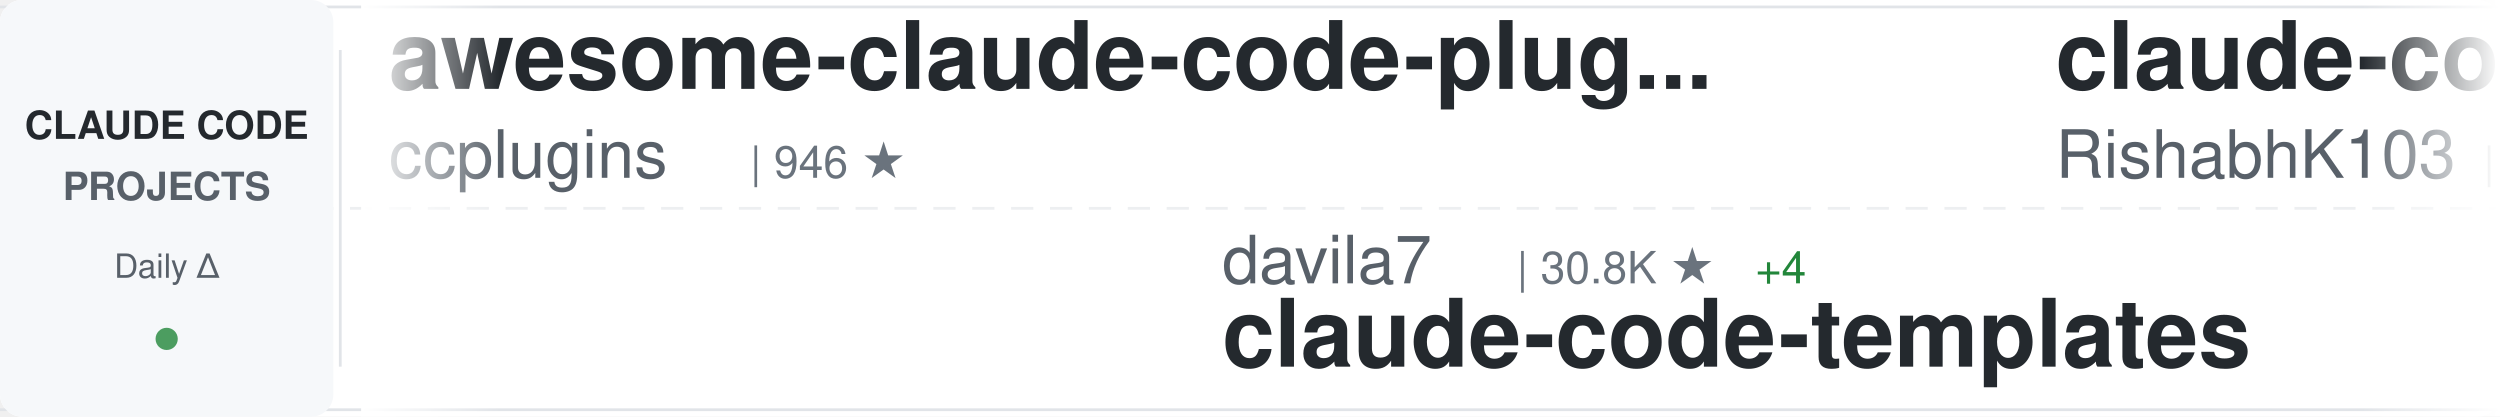
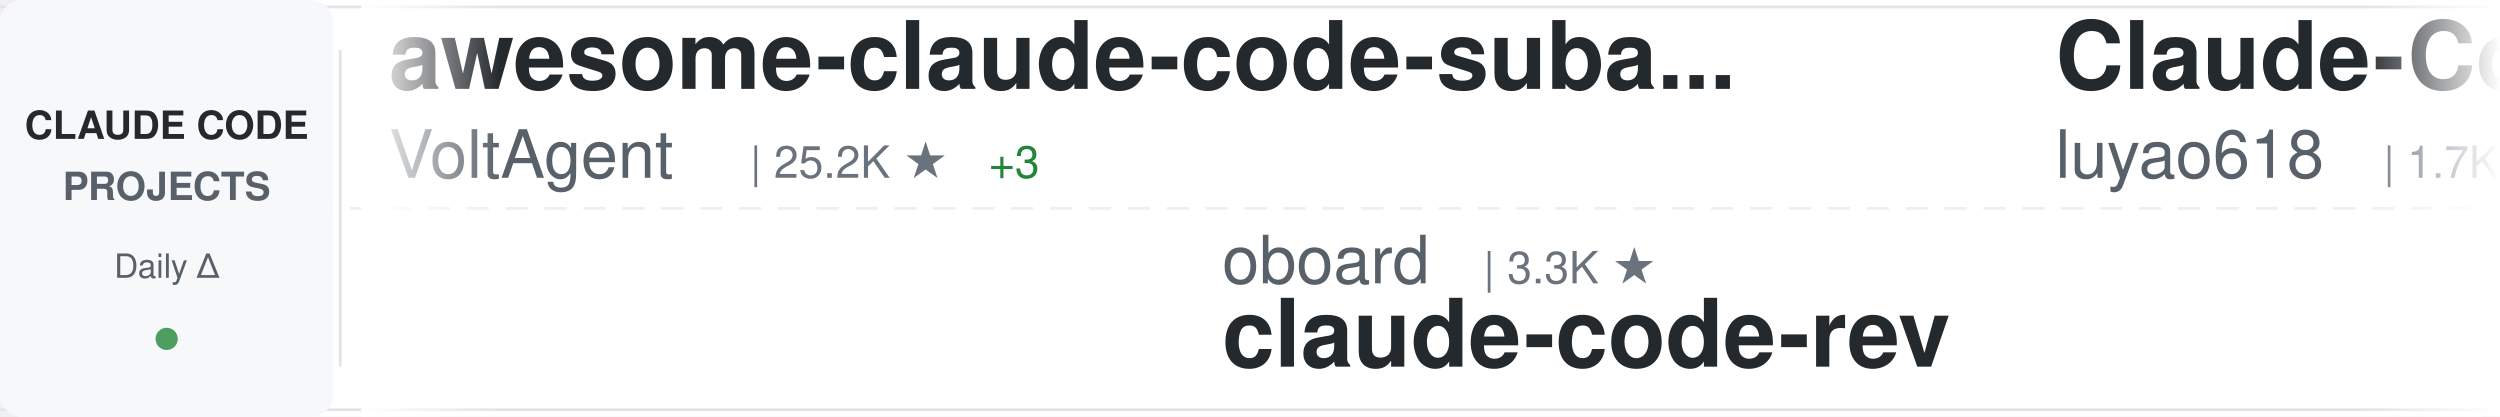
<svg xmlns="http://www.w3.org/2000/svg" width="900" height="150">
  <defs>
    <linearGradient id="awesomeLeftFade" x1="0%" y1="0%" x2="100%" y2="0%">
      <stop offset="0%" style="stop-color:#ffffff;stop-opacity:1" />
      <stop offset="100%" style="stop-color:#ffffff;stop-opacity:0" />
    </linearGradient>
    <linearGradient id="awesomeRightFade" x1="0%" y1="0%" x2="100%" y2="0%">
      <stop offset="0%" style="stop-color:#ffffff;stop-opacity:0" />
      <stop offset="100%" style="stop-color:#ffffff;stop-opacity:1" />
    </linearGradient>
  </defs>
  <rect width="900" height="150" fill="#ffffff" rx="8" />
  <rect x="0" y="2" width="900" height="1" fill="#e1e4e8" />
  <rect x="0" y="147" width="900" height="1" fill="#e1e4e8" />
  <line x1="0" y1="75" x2="900" y2="75" stroke="#e1e4e8" stroke-width="1" stroke-dasharray="8 6" opacity="0.6" />
  <rect x="0" y="0" width="120" height="150" fill="#f6f8fa" rx="8" />
  <text x="60" y="50" font-family="-apple-system, BlinkMacSystemFont, 'Segoe UI', Helvetica, Arial, sans-serif" font-size="14" font-weight="600" fill="#24292e" text-anchor="middle">CLAUDE CODE</text>
  <text x="60" y="72" font-family="-apple-system, BlinkMacSystemFont, 'Segoe UI', Helvetica, Arial, sans-serif" font-size="14" font-weight="600" fill="#586069" text-anchor="middle">PROJECTS</text>
  <text x="60" y="100" font-family="-apple-system, BlinkMacSystemFont, 'Segoe UI', Helvetica, Arial, sans-serif" font-size="12" font-weight="500" fill="#586069" text-anchor="middle">Daily Δ</text>
  <circle cx="60" cy="122" r="4" fill="#22863a" opacity="0.8" />
  <rect x="122" y="18" width="1" height="114" fill="#e1e4e8" />
  <clipPath id="awesomeTickerClip">
    <rect x="130" y="0" width="770" height="150" />
  </clipPath>
  <g clip-path="url(#awesomeTickerClip)">
    <g id="awesomeTickerItems">
      <animateTransform attributeName="transform" attributeType="XML" type="translate" from="0 0" to="-3000 0" dur="54s" repeatCount="indefinite" />
      <g transform="translate(0, 0)">
-         <text x="140" y="32" font-family="-apple-system, BlinkMacSystemFont, 'Segoe UI', Helvetica, Arial, sans-serif" font-size="34" font-weight="600" fill="#24292e">awesome-claude-code-plug...</text>
-         <text x="140" y="64" font-family="-apple-system, BlinkMacSystemFont, 'Segoe UI', Helvetica, Arial, sans-serif" font-size="24" font-weight="400" fill="#586069">ccplugins</text>
-         <text x="270" y="64" font-family="-apple-system, BlinkMacSystemFont, 'Segoe UI', Helvetica, Arial, sans-serif" font-size="16" font-weight="500" fill="#6a737d">| 946 ★</text>
+         <text x="140" y="32" font-family="-apple-system, BlinkMacSystemFont, 'Segoe UI', Helvetica, Arial, sans-serif" font-size="34" font-weight="600" fill="#24292e">awesome-claude-code-suba...</text>
+         <text x="140" y="64" font-family="-apple-system, BlinkMacSystemFont, 'Segoe UI', Helvetica, Arial, sans-serif" font-size="24" font-weight="400" fill="#586069">VoltAgent</text>
+         <text x="270" y="64" font-family="-apple-system, BlinkMacSystemFont, 'Segoe UI', Helvetica, Arial, sans-serif" font-size="16" font-weight="500" fill="#6a737d">| 25.2K ★</text>
+         <text x="356" y="64" font-family="-apple-system, BlinkMacSystemFont, 'Segoe UI', Helvetica, Arial, sans-serif" font-size="16" font-weight="500" fill="#22863a"> +3</text>
      </g>
      <g transform="translate(300, 0)">
-         <text x="140" y="102" font-family="-apple-system, BlinkMacSystemFont, 'Segoe UI', Helvetica, Arial, sans-serif" font-size="24" font-weight="400" fill="#586069">davila7</text>
-         <text x="246" y="102" font-family="-apple-system, BlinkMacSystemFont, 'Segoe UI', Helvetica, Arial, sans-serif" font-size="16" font-weight="500" fill="#6a737d">| 30.8K ★</text>
-         <text x="332" y="102" font-family="-apple-system, BlinkMacSystemFont, 'Segoe UI', Helvetica, Arial, sans-serif" font-size="16" font-weight="500" fill="#22863a"> +4</text>
-         <text x="140" y="132" font-family="-apple-system, BlinkMacSystemFont, 'Segoe UI', Helvetica, Arial, sans-serif" font-size="34" font-weight="600" fill="#24292e">claude-code-templates</text>
+         <text x="140" y="102" font-family="-apple-system, BlinkMacSystemFont, 'Segoe UI', Helvetica, Arial, sans-serif" font-size="24" font-weight="400" fill="#586069">oboard</text>
+         <text x="234" y="102" font-family="-apple-system, BlinkMacSystemFont, 'Segoe UI', Helvetica, Arial, sans-serif" font-size="16" font-weight="500" fill="#6a737d">| 3.3K ★</text>
+         <text x="140" y="132" font-family="-apple-system, BlinkMacSystemFont, 'Segoe UI', Helvetica, Arial, sans-serif" font-size="34" font-weight="600" fill="#24292e">claude-code-rev</text>
      </g>
      <g transform="translate(600, 0)">
-         <text x="140" y="32" font-family="-apple-system, BlinkMacSystemFont, 'Segoe UI', Helvetica, Arial, sans-serif" font-size="34" font-weight="600" fill="#24292e">claude-code</text>
-         <text x="140" y="64" font-family="-apple-system, BlinkMacSystemFont, 'Segoe UI', Helvetica, Arial, sans-serif" font-size="24" font-weight="400" fill="#586069">RishabhK103</text>
-         <text x="294" y="64" font-family="-apple-system, BlinkMacSystemFont, 'Segoe UI', Helvetica, Arial, sans-serif" font-size="16" font-weight="500" fill="#6a737d">| 105 ★</text>
+         <text x="140" y="32" font-family="-apple-system, BlinkMacSystemFont, 'Segoe UI', Helvetica, Arial, sans-serif" font-size="34" font-weight="600" fill="#24292e">Claude-Code-Source-Study</text>
+         <text x="140" y="64" font-family="-apple-system, BlinkMacSystemFont, 'Segoe UI', Helvetica, Arial, sans-serif" font-size="24" font-weight="400" fill="#586069">luyao618</text>
+         <text x="258" y="64" font-family="-apple-system, BlinkMacSystemFont, 'Segoe UI', Helvetica, Arial, sans-serif" font-size="16" font-weight="500" fill="#6a737d">| 1.7K ★</text>
      </g>
      <g transform="translate(900, 0)">
-         <text x="140" y="102" font-family="-apple-system, BlinkMacSystemFont, 'Segoe UI', Helvetica, Arial, sans-serif" font-size="24" font-weight="400" fill="#586069">anthropics</text>
-         <text x="282" y="102" font-family="-apple-system, BlinkMacSystemFont, 'Segoe UI', Helvetica, Arial, sans-serif" font-size="16" font-weight="500" fill="#6a737d">| 8.9K ★</text>
-         <text x="359" y="102" font-family="-apple-system, BlinkMacSystemFont, 'Segoe UI', Helvetica, Arial, sans-serif" font-size="16" font-weight="500" fill="#22863a"> +4</text>
-         <text x="140" y="132" font-family="-apple-system, BlinkMacSystemFont, 'Segoe UI', Helvetica, Arial, sans-serif" font-size="34" font-weight="600" fill="#24292e">claude-code-action</text>
+         <text x="140" y="102" font-family="-apple-system, BlinkMacSystemFont, 'Segoe UI', Helvetica, Arial, sans-serif" font-size="24" font-weight="400" fill="#586069">guanshan</text>
+         <text x="258" y="102" font-family="-apple-system, BlinkMacSystemFont, 'Segoe UI', Helvetica, Arial, sans-serif" font-size="16" font-weight="500" fill="#6a737d">| 61 ★</text>
+         <text x="140" y="132" font-family="-apple-system, BlinkMacSystemFont, 'Segoe UI', Helvetica, Arial, sans-serif" font-size="34" font-weight="600" fill="#24292e">ClaudeCode</text>
      </g>
      <g transform="translate(1200, 0)">
-         <text x="140" y="32" font-family="-apple-system, BlinkMacSystemFont, 'Segoe UI', Helvetica, Arial, sans-serif" font-size="34" font-weight="600" fill="#24292e">claude-code</text>
-         <text x="140" y="64" font-family="-apple-system, BlinkMacSystemFont, 'Segoe UI', Helvetica, Arial, sans-serif" font-size="24" font-weight="400" fill="#586069">T-Lab-CUHKSZ</text>
-         <text x="306" y="64" font-family="-apple-system, BlinkMacSystemFont, 'Segoe UI', Helvetica, Arial, sans-serif" font-size="16" font-weight="500" fill="#6a737d">| 329 ★</text>
+         <text x="140" y="32" font-family="-apple-system, BlinkMacSystemFont, 'Segoe UI', Helvetica, Arial, sans-serif" font-size="34" font-weight="600" fill="#24292e">claude_code_src</text>
+         <text x="140" y="64" font-family="-apple-system, BlinkMacSystemFont, 'Segoe UI', Helvetica, Arial, sans-serif" font-size="24" font-weight="400" fill="#586069">ponponon</text>
+         <text x="258" y="64" font-family="-apple-system, BlinkMacSystemFont, 'Segoe UI', Helvetica, Arial, sans-serif" font-size="16" font-weight="500" fill="#6a737d">| 2.3K ★</text>
      </g>
      <g transform="translate(1500, 0)">
-         <text x="140" y="102" font-family="-apple-system, BlinkMacSystemFont, 'Segoe UI', Helvetica, Arial, sans-serif" font-size="24" font-weight="400" fill="#586069">Yuyz0112</text>
-         <text x="258" y="102" font-family="-apple-system, BlinkMacSystemFont, 'Segoe UI', Helvetica, Arial, sans-serif" font-size="16" font-weight="500" fill="#6a737d">| 2.4K ★</text>
-         <text x="140" y="132" font-family="-apple-system, BlinkMacSystemFont, 'Segoe UI', Helvetica, Arial, sans-serif" font-size="34" font-weight="600" fill="#24292e">claude-code-reverse</text>
+         <text x="140" y="102" font-family="-apple-system, BlinkMacSystemFont, 'Segoe UI', Helvetica, Arial, sans-serif" font-size="24" font-weight="400" fill="#586069">VILA-Lab</text>
+         <text x="258" y="102" font-family="-apple-system, BlinkMacSystemFont, 'Segoe UI', Helvetica, Arial, sans-serif" font-size="16" font-weight="500" fill="#6a737d">| 2.1K ★</text>
+         <text x="335" y="102" font-family="-apple-system, BlinkMacSystemFont, 'Segoe UI', Helvetica, Arial, sans-serif" font-size="16" font-weight="500" fill="#22863a"> +1</text>
+         <text x="140" y="132" font-family="-apple-system, BlinkMacSystemFont, 'Segoe UI', Helvetica, Arial, sans-serif" font-size="34" font-weight="600" fill="#24292e">Dive-into-Claude-Code</text>
      </g>
      <g transform="translate(1800, 0)">
-         <text x="140" y="32" font-family="-apple-system, BlinkMacSystemFont, 'Segoe UI', Helvetica, Arial, sans-serif" font-size="34" font-weight="600" fill="#24292e">everything-claude-code</text>
-         <text x="140" y="64" font-family="-apple-system, BlinkMacSystemFont, 'Segoe UI', Helvetica, Arial, sans-serif" font-size="24" font-weight="400" fill="#586069">WorldFlowAI</text>
-         <text x="294" y="64" font-family="-apple-system, BlinkMacSystemFont, 'Segoe UI', Helvetica, Arial, sans-serif" font-size="16" font-weight="500" fill="#6a737d">| 3.2K ★</text>
-         <text x="371" y="64" font-family="-apple-system, BlinkMacSystemFont, 'Segoe UI', Helvetica, Arial, sans-serif" font-size="16" font-weight="500" fill="#22863a"> +18</text>
+         <text x="140" y="32" font-family="-apple-system, BlinkMacSystemFont, 'Segoe UI', Helvetica, Arial, sans-serif" font-size="34" font-weight="600" fill="#24292e">Claude-Code</text>
+         <text x="140" y="64" font-family="-apple-system, BlinkMacSystemFont, 'Segoe UI', Helvetica, Arial, sans-serif" font-size="24" font-weight="400" fill="#586069">KPR111</text>
+         <text x="234" y="64" font-family="-apple-system, BlinkMacSystemFont, 'Segoe UI', Helvetica, Arial, sans-serif" font-size="16" font-weight="500" fill="#6a737d">| 18 ★</text>
      </g>
      <g transform="translate(2100, 0)">
-         <text x="140" y="102" font-family="-apple-system, BlinkMacSystemFont, 'Segoe UI', Helvetica, Arial, sans-serif" font-size="24" font-weight="400" fill="#586069">digitalsamba</text>
-         <text x="306" y="102" font-family="-apple-system, BlinkMacSystemFont, 'Segoe UI', Helvetica, Arial, sans-serif" font-size="16" font-weight="500" fill="#6a737d">| 2.1K ★</text>
-         <text x="140" y="132" font-family="-apple-system, BlinkMacSystemFont, 'Segoe UI', Helvetica, Arial, sans-serif" font-size="34" font-weight="600" fill="#24292e">claude-code-video-toolki...</text>
+         <text x="140" y="102" font-family="-apple-system, BlinkMacSystemFont, 'Segoe UI', Helvetica, Arial, sans-serif" font-size="24" font-weight="400" fill="#586069">ccplugins</text>
+         <text x="270" y="102" font-family="-apple-system, BlinkMacSystemFont, 'Segoe UI', Helvetica, Arial, sans-serif" font-size="16" font-weight="500" fill="#6a737d">| 946 ★</text>
+         <text x="140" y="132" font-family="-apple-system, BlinkMacSystemFont, 'Segoe UI', Helvetica, Arial, sans-serif" font-size="34" font-weight="600" fill="#24292e">awesome-claude-code-plug...</text>
      </g>
      <g transform="translate(2400, 0)">
-         <text x="140" y="32" font-family="-apple-system, BlinkMacSystemFont, 'Segoe UI', Helvetica, Arial, sans-serif" font-size="34" font-weight="600" fill="#24292e">claude-code-hooks-master...</text>
-         <text x="140" y="64" font-family="-apple-system, BlinkMacSystemFont, 'Segoe UI', Helvetica, Arial, sans-serif" font-size="24" font-weight="400" fill="#586069">disler</text>
-         <text x="234" y="64" font-family="-apple-system, BlinkMacSystemFont, 'Segoe UI', Helvetica, Arial, sans-serif" font-size="16" font-weight="500" fill="#6a737d">| 3.9K ★</text>
+         <text x="140" y="32" font-family="-apple-system, BlinkMacSystemFont, 'Segoe UI', Helvetica, Arial, sans-serif" font-size="34" font-weight="600" fill="#24292e">claude-code-from-scratch</text>
+         <text x="140" y="64" font-family="-apple-system, BlinkMacSystemFont, 'Segoe UI', Helvetica, Arial, sans-serif" font-size="24" font-weight="400" fill="#586069">Windy3f3f3f3f</text>
+         <text x="318" y="64" font-family="-apple-system, BlinkMacSystemFont, 'Segoe UI', Helvetica, Arial, sans-serif" font-size="16" font-weight="500" fill="#6a737d">| 2.7K ★</text>
+         <text x="395" y="64" font-family="-apple-system, BlinkMacSystemFont, 'Segoe UI', Helvetica, Arial, sans-serif" font-size="16" font-weight="500" fill="#22863a"> +1</text>
      </g>
      <g transform="translate(2700, 0)">
-         <text x="140" y="102" font-family="-apple-system, BlinkMacSystemFont, 'Segoe UI', Helvetica, Arial, sans-serif" font-size="24" font-weight="400" fill="#586069">luyao618</text>
-         <text x="258" y="102" font-family="-apple-system, BlinkMacSystemFont, 'Segoe UI', Helvetica, Arial, sans-serif" font-size="16" font-weight="500" fill="#6a737d">| 1.7K ★</text>
-         <text x="140" y="132" font-family="-apple-system, BlinkMacSystemFont, 'Segoe UI', Helvetica, Arial, sans-serif" font-size="34" font-weight="600" fill="#24292e">Claude-Code-Source-Study</text>
+         <text x="140" y="102" font-family="-apple-system, BlinkMacSystemFont, 'Segoe UI', Helvetica, Arial, sans-serif" font-size="24" font-weight="400" fill="#586069">tanbiralam</text>
+         <text x="282" y="102" font-family="-apple-system, BlinkMacSystemFont, 'Segoe UI', Helvetica, Arial, sans-serif" font-size="16" font-weight="500" fill="#6a737d">| 2.3K ★</text>
+         <text x="140" y="132" font-family="-apple-system, BlinkMacSystemFont, 'Segoe UI', Helvetica, Arial, sans-serif" font-size="34" font-weight="600" fill="#24292e">claude-code</text>
      </g>
      <g transform="translate(3000, 0)">
-         <text x="140" y="32" font-family="-apple-system, BlinkMacSystemFont, 'Segoe UI', Helvetica, Arial, sans-serif" font-size="34" font-weight="600" fill="#24292e">awesome-claude-code-plug...</text>
-         <text x="140" y="64" font-family="-apple-system, BlinkMacSystemFont, 'Segoe UI', Helvetica, Arial, sans-serif" font-size="24" font-weight="400" fill="#586069">ccplugins</text>
-         <text x="270" y="64" font-family="-apple-system, BlinkMacSystemFont, 'Segoe UI', Helvetica, Arial, sans-serif" font-size="16" font-weight="500" fill="#6a737d">| 946 ★</text>
+         <text x="140" y="32" font-family="-apple-system, BlinkMacSystemFont, 'Segoe UI', Helvetica, Arial, sans-serif" font-size="34" font-weight="600" fill="#24292e">awesome-claude-code-suba...</text>
+         <text x="140" y="64" font-family="-apple-system, BlinkMacSystemFont, 'Segoe UI', Helvetica, Arial, sans-serif" font-size="24" font-weight="400" fill="#586069">VoltAgent</text>
+         <text x="270" y="64" font-family="-apple-system, BlinkMacSystemFont, 'Segoe UI', Helvetica, Arial, sans-serif" font-size="16" font-weight="500" fill="#6a737d">| 25.2K ★</text>
+         <text x="356" y="64" font-family="-apple-system, BlinkMacSystemFont, 'Segoe UI', Helvetica, Arial, sans-serif" font-size="16" font-weight="500" fill="#22863a"> +3</text>
      </g>
      <g transform="translate(3300, 0)">
-         <text x="140" y="102" font-family="-apple-system, BlinkMacSystemFont, 'Segoe UI', Helvetica, Arial, sans-serif" font-size="24" font-weight="400" fill="#586069">davila7</text>
-         <text x="246" y="102" font-family="-apple-system, BlinkMacSystemFont, 'Segoe UI', Helvetica, Arial, sans-serif" font-size="16" font-weight="500" fill="#6a737d">| 30.8K ★</text>
-         <text x="332" y="102" font-family="-apple-system, BlinkMacSystemFont, 'Segoe UI', Helvetica, Arial, sans-serif" font-size="16" font-weight="500" fill="#22863a"> +4</text>
-         <text x="140" y="132" font-family="-apple-system, BlinkMacSystemFont, 'Segoe UI', Helvetica, Arial, sans-serif" font-size="34" font-weight="600" fill="#24292e">claude-code-templates</text>
+         <text x="140" y="102" font-family="-apple-system, BlinkMacSystemFont, 'Segoe UI', Helvetica, Arial, sans-serif" font-size="24" font-weight="400" fill="#586069">oboard</text>
+         <text x="234" y="102" font-family="-apple-system, BlinkMacSystemFont, 'Segoe UI', Helvetica, Arial, sans-serif" font-size="16" font-weight="500" fill="#6a737d">| 3.3K ★</text>
+         <text x="140" y="132" font-family="-apple-system, BlinkMacSystemFont, 'Segoe UI', Helvetica, Arial, sans-serif" font-size="34" font-weight="600" fill="#24292e">claude-code-rev</text>
      </g>
      <g transform="translate(3600, 0)">
-         <text x="140" y="32" font-family="-apple-system, BlinkMacSystemFont, 'Segoe UI', Helvetica, Arial, sans-serif" font-size="34" font-weight="600" fill="#24292e">claude-code</text>
-         <text x="140" y="64" font-family="-apple-system, BlinkMacSystemFont, 'Segoe UI', Helvetica, Arial, sans-serif" font-size="24" font-weight="400" fill="#586069">RishabhK103</text>
-         <text x="294" y="64" font-family="-apple-system, BlinkMacSystemFont, 'Segoe UI', Helvetica, Arial, sans-serif" font-size="16" font-weight="500" fill="#6a737d">| 105 ★</text>
+         <text x="140" y="32" font-family="-apple-system, BlinkMacSystemFont, 'Segoe UI', Helvetica, Arial, sans-serif" font-size="34" font-weight="600" fill="#24292e">Claude-Code-Source-Study</text>
+         <text x="140" y="64" font-family="-apple-system, BlinkMacSystemFont, 'Segoe UI', Helvetica, Arial, sans-serif" font-size="24" font-weight="400" fill="#586069">luyao618</text>
+         <text x="258" y="64" font-family="-apple-system, BlinkMacSystemFont, 'Segoe UI', Helvetica, Arial, sans-serif" font-size="16" font-weight="500" fill="#6a737d">| 1.7K ★</text>
      </g>
      <g transform="translate(3900, 0)">
-         <text x="140" y="102" font-family="-apple-system, BlinkMacSystemFont, 'Segoe UI', Helvetica, Arial, sans-serif" font-size="24" font-weight="400" fill="#586069">anthropics</text>
-         <text x="282" y="102" font-family="-apple-system, BlinkMacSystemFont, 'Segoe UI', Helvetica, Arial, sans-serif" font-size="16" font-weight="500" fill="#6a737d">| 8.9K ★</text>
-         <text x="359" y="102" font-family="-apple-system, BlinkMacSystemFont, 'Segoe UI', Helvetica, Arial, sans-serif" font-size="16" font-weight="500" fill="#22863a"> +4</text>
-         <text x="140" y="132" font-family="-apple-system, BlinkMacSystemFont, 'Segoe UI', Helvetica, Arial, sans-serif" font-size="34" font-weight="600" fill="#24292e">claude-code-action</text>
+         <text x="140" y="102" font-family="-apple-system, BlinkMacSystemFont, 'Segoe UI', Helvetica, Arial, sans-serif" font-size="24" font-weight="400" fill="#586069">guanshan</text>
+         <text x="258" y="102" font-family="-apple-system, BlinkMacSystemFont, 'Segoe UI', Helvetica, Arial, sans-serif" font-size="16" font-weight="500" fill="#6a737d">| 61 ★</text>
+         <text x="140" y="132" font-family="-apple-system, BlinkMacSystemFont, 'Segoe UI', Helvetica, Arial, sans-serif" font-size="34" font-weight="600" fill="#24292e">ClaudeCode</text>
      </g>
    </g>
  </g>
  <rect x="130" y="0" width="50" height="150" fill="url(#awesomeLeftFade)" />
  <rect x="850" y="0" width="50" height="150" fill="url(#awesomeRightFade)" />
</svg>
